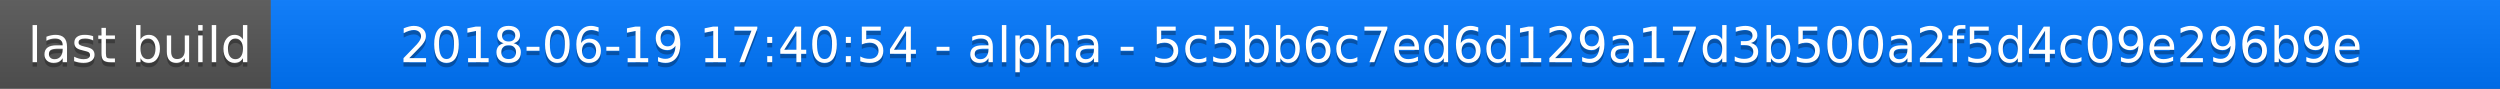
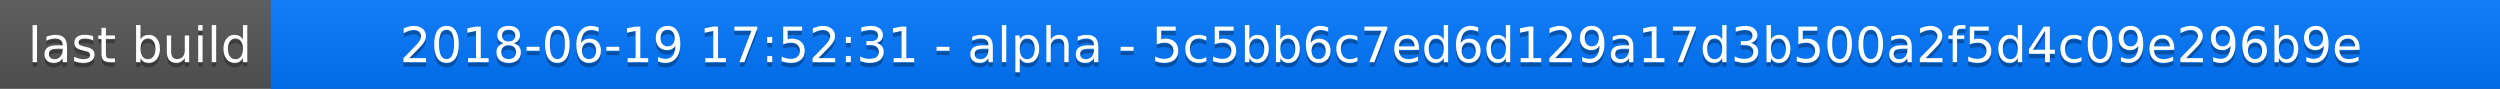
<svg xmlns="http://www.w3.org/2000/svg" width="563" height="20">
  <linearGradient id="a" x2="0" y2="100%">
    <stop offset="0" stop-color="#bbb" stop-opacity=".1" />
    <stop offset="1" stop-opacity=".1" />
  </linearGradient>
  <rect rx="0" width="563" height="20" fill="#555" />
  <rect rx="0" x="61" width="502" height="20" fill="#07f" />
  <path fill="#07f" d="M61 0h4v20h-4z" />
  <rect rx="0" width="563" height="20" fill="url(#a)" />
  <g fill="#fff" text-anchor="middle" font-family="DejaVu Sans,Verdana,Geneva,sans-serif" font-size="11">
    <text x="31.5" y="15" fill="#010101" fill-opacity=".3">last build</text>
    <text x="31.5" y="14">last build</text>
-     <text x="311" y="15" fill="#010101" fill-opacity=".3">2018-06-19 17:40:54 - alpha - 5c5bb6c7ed6d129a17d3b500a2f5d4c09e296b9e</text>
-     <text x="311" y="14">2018-06-19 17:40:54 - alpha - 5c5bb6c7ed6d129a17d3b500a2f5d4c09e296b9e</text>
+     <text x="311" y="15" fill="#010101" fill-opacity=".3">2018-06-19 17:52:31 - alpha - 5c5bb6c7ed6d129a17d3b500a2f5d4c09e296b9e</text>
+     <text x="311" y="14">2018-06-19 17:52:31 - alpha - 5c5bb6c7ed6d129a17d3b500a2f5d4c09e296b9e</text>
  </g>
</svg>
